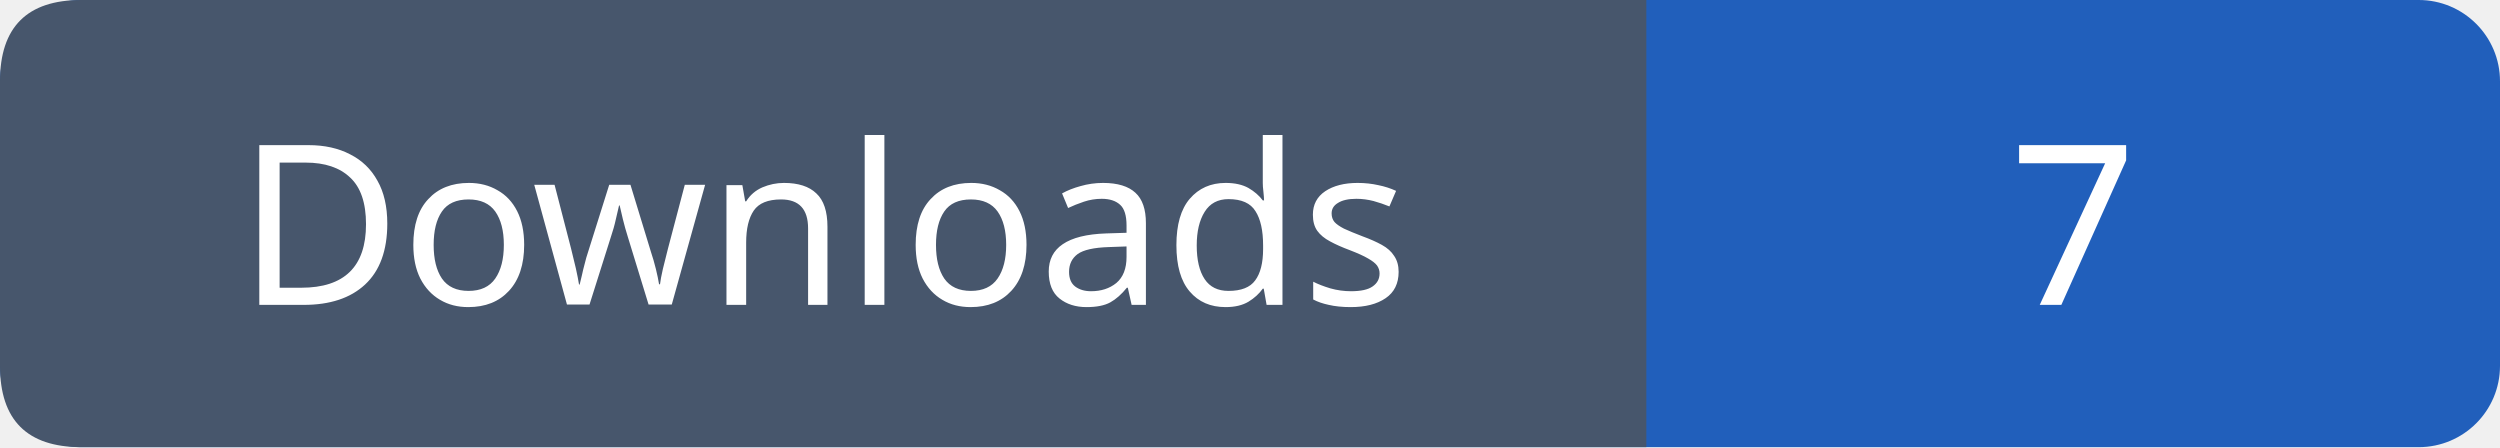
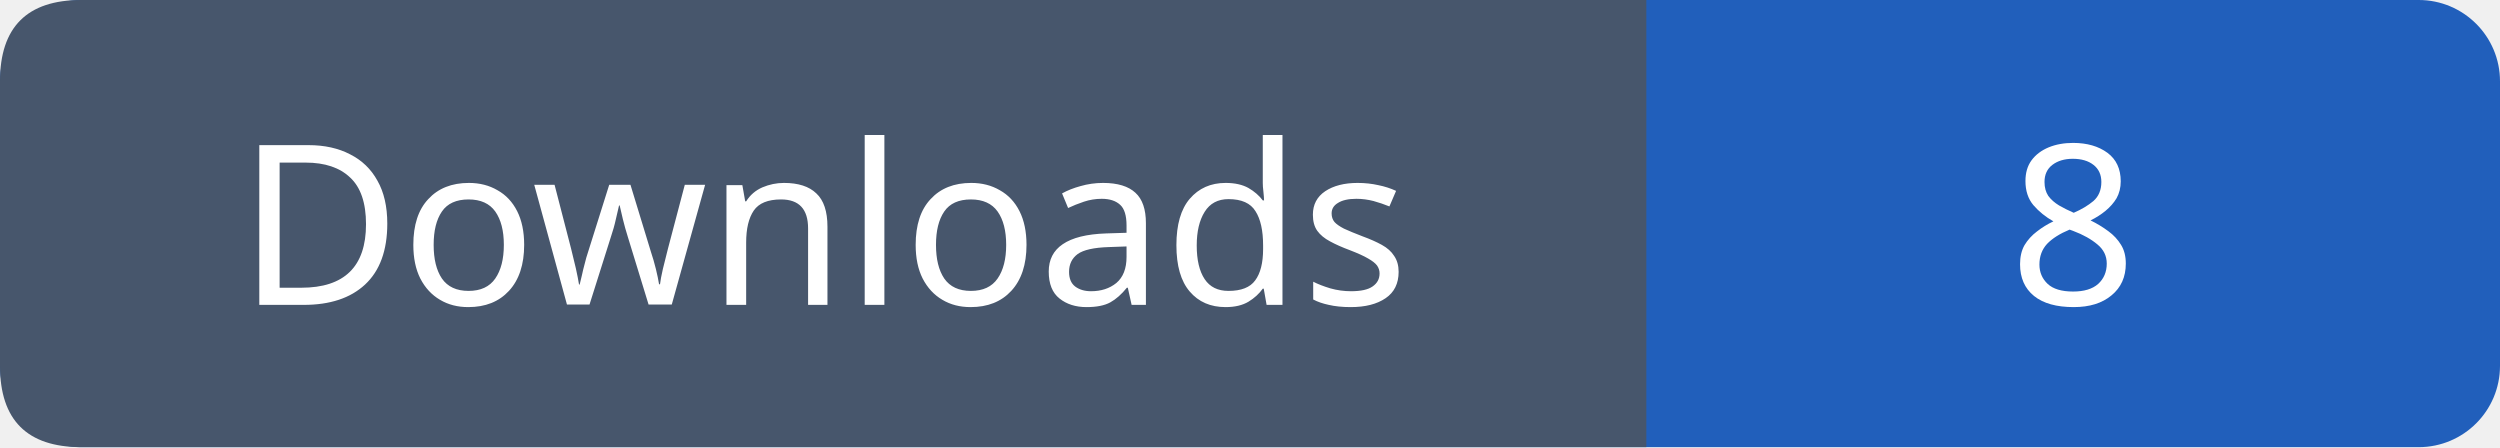
- <svg xmlns="http://www.w3.org/2000/svg" width="123" height="22" role="img" aria-label="Downloads: 7">
+ <svg xmlns="http://www.w3.org/2000/svg" width="123" height="22" role="img" aria-label="Downloads: 8">
  <rect width="123" height="22" rx="4" fill="#215fbb" />
  <path fill="#47566c" d="M4 0h77v22H4q-4 0-4-4V4q0-4 4-4" />
  <g font-family="Verdana,sans-serif" font-size="11" fill="white" text-anchor="middle">
    <text x="40.5" y="15">Downloads</text>
-     <text x="102.0" y="15">7</text>
+     <text x="102.0" y="15">8</text>
  </g>
</svg>
